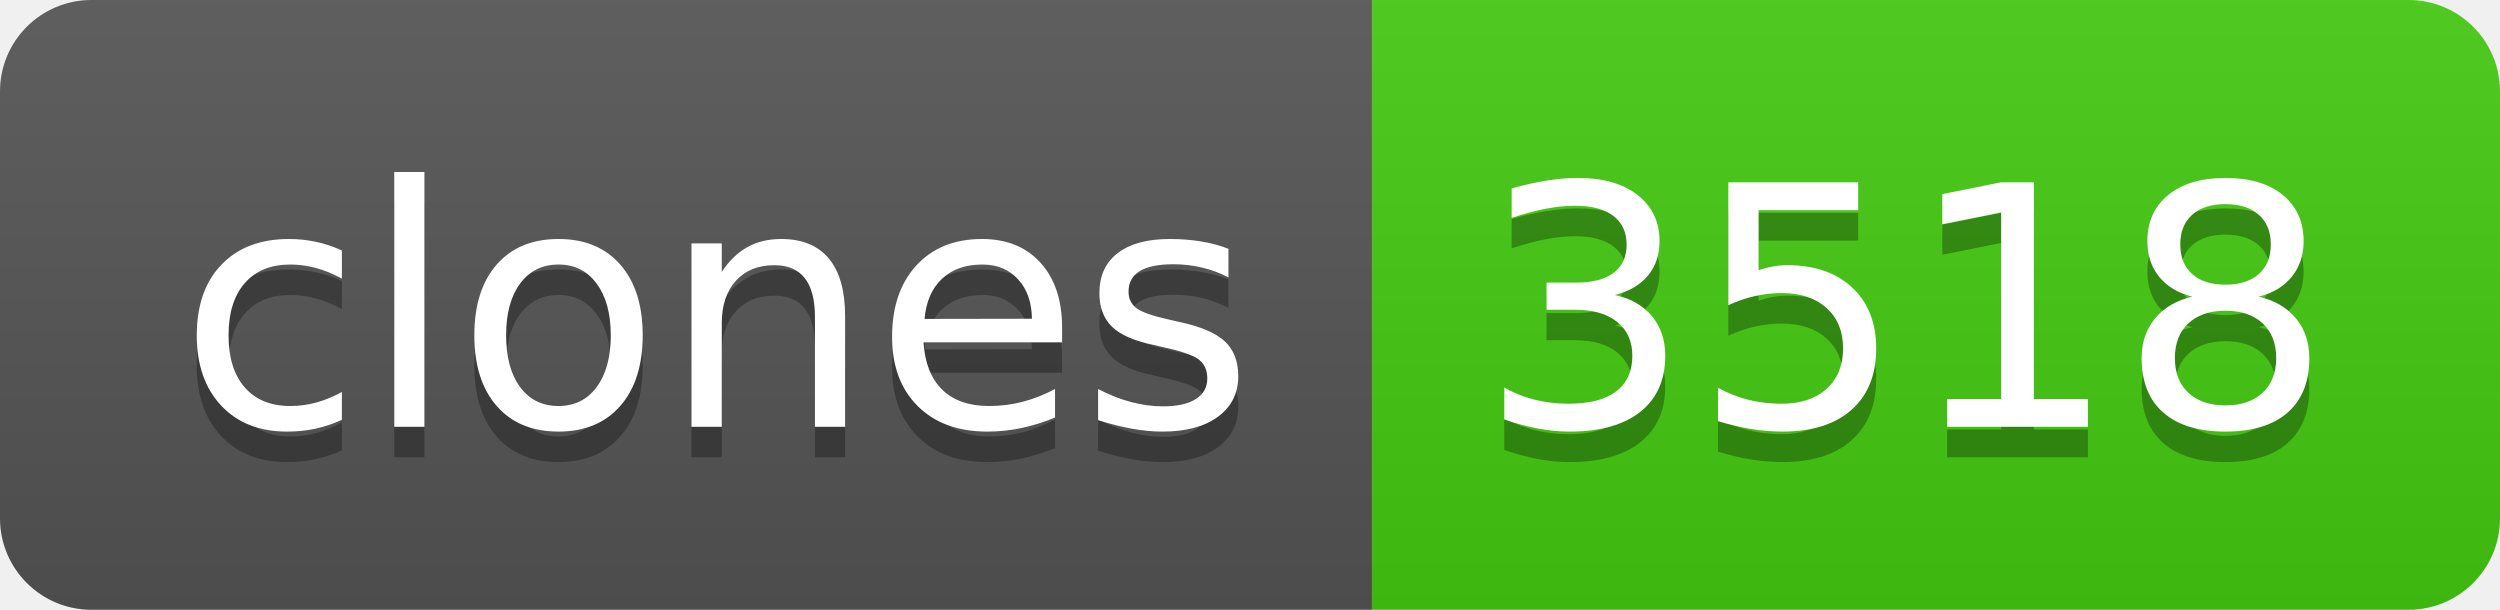
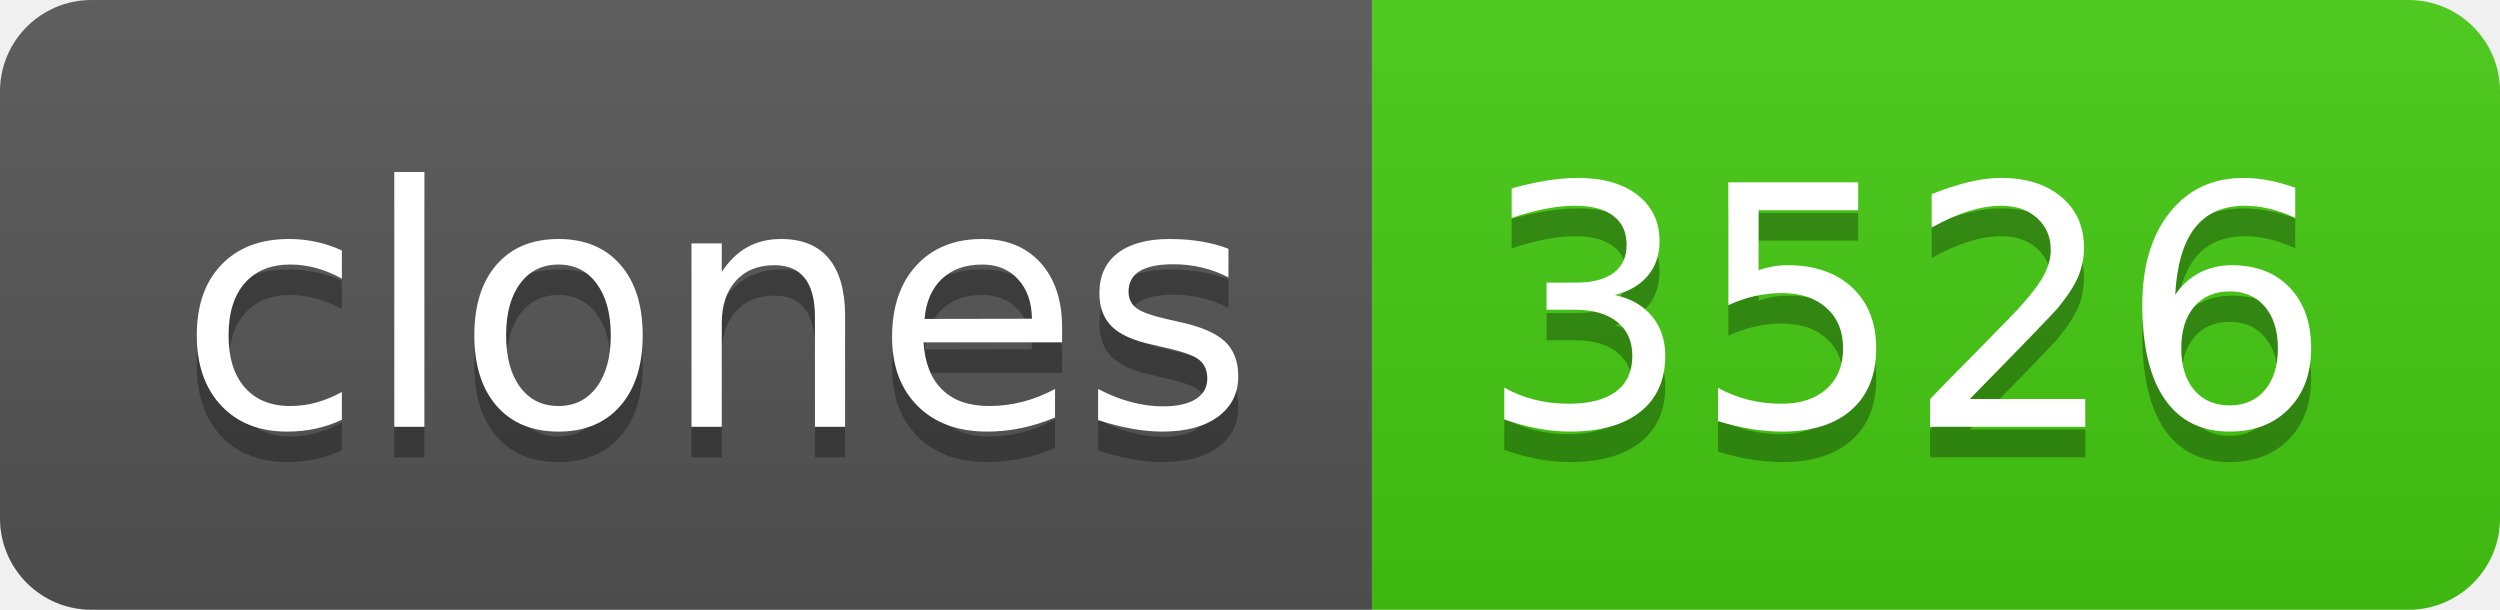
- <svg xmlns="http://www.w3.org/2000/svg" width="82" height="20" role="img" aria-label="clones: 3518">
+ <svg xmlns="http://www.w3.org/2000/svg" width="82" height="20" role="img" aria-label="clones: 3526">
  <linearGradient id="s" x2="0" y2="100%">
    <stop offset="0" stop-color="#bbb" stop-opacity=".1" />
    <stop offset="1" stop-opacity=".1" />
  </linearGradient>
  <clipPath id="r">
    <rect width="82" height="20" rx="3" fill="#fff" />
  </clipPath>
  <g clip-path="url(#r)">
    <rect width="45" height="20" fill="#555" />
    <rect x="45" width="37" height="20" fill="#4c1" />
    <rect width="82" height="20" fill="url(#s)" />
  </g>
  <g fill="#fff" text-anchor="middle" font-family="Verdana,Geneva,DejaVu Sans,sans-serif" text-rendering="geometricPrecision" font-size="110">
    <text aria-hidden="true" x="235" y="150" fill="#010101" fill-opacity=".3" transform="scale(.1)" textLength="350">clones</text>
    <text x="235" y="140" transform="scale(.1)" fill="#fff" textLength="350">clones</text>
-     <text aria-hidden="true" x="625" y="150" fill="#010101" fill-opacity=".3" transform="scale(.1)" textLength="270">3518</text>
-     <text x="625" y="140" transform="scale(.1)" fill="#fff" textLength="270">3518</text>
+     <text aria-hidden="true" x="625" y="150" fill="#010101" fill-opacity=".3" transform="scale(.1)" textLength="270">3526</text>
+     <text x="625" y="140" transform="scale(.1)" fill="#fff" textLength="270">3526</text>
  </g>
</svg>
